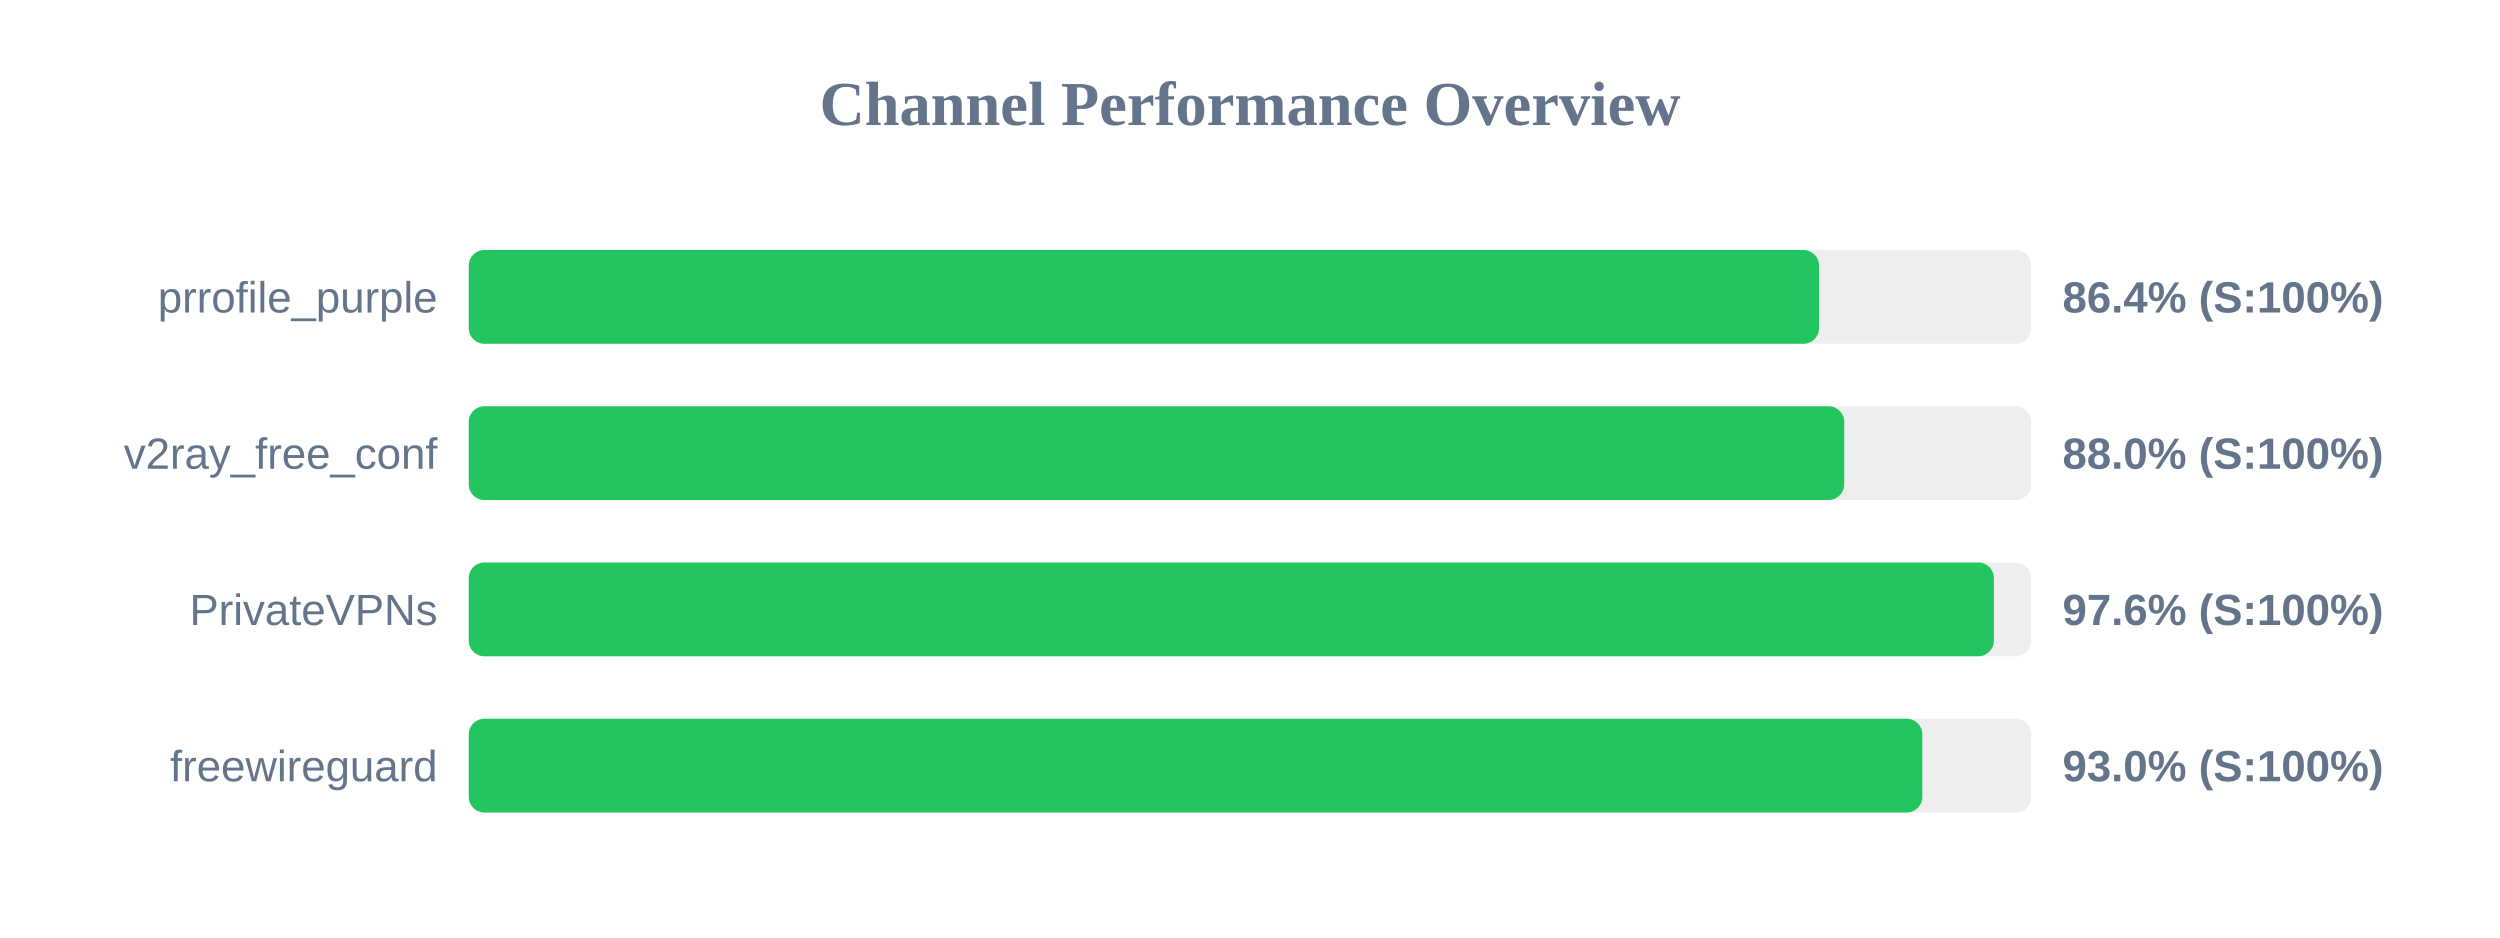
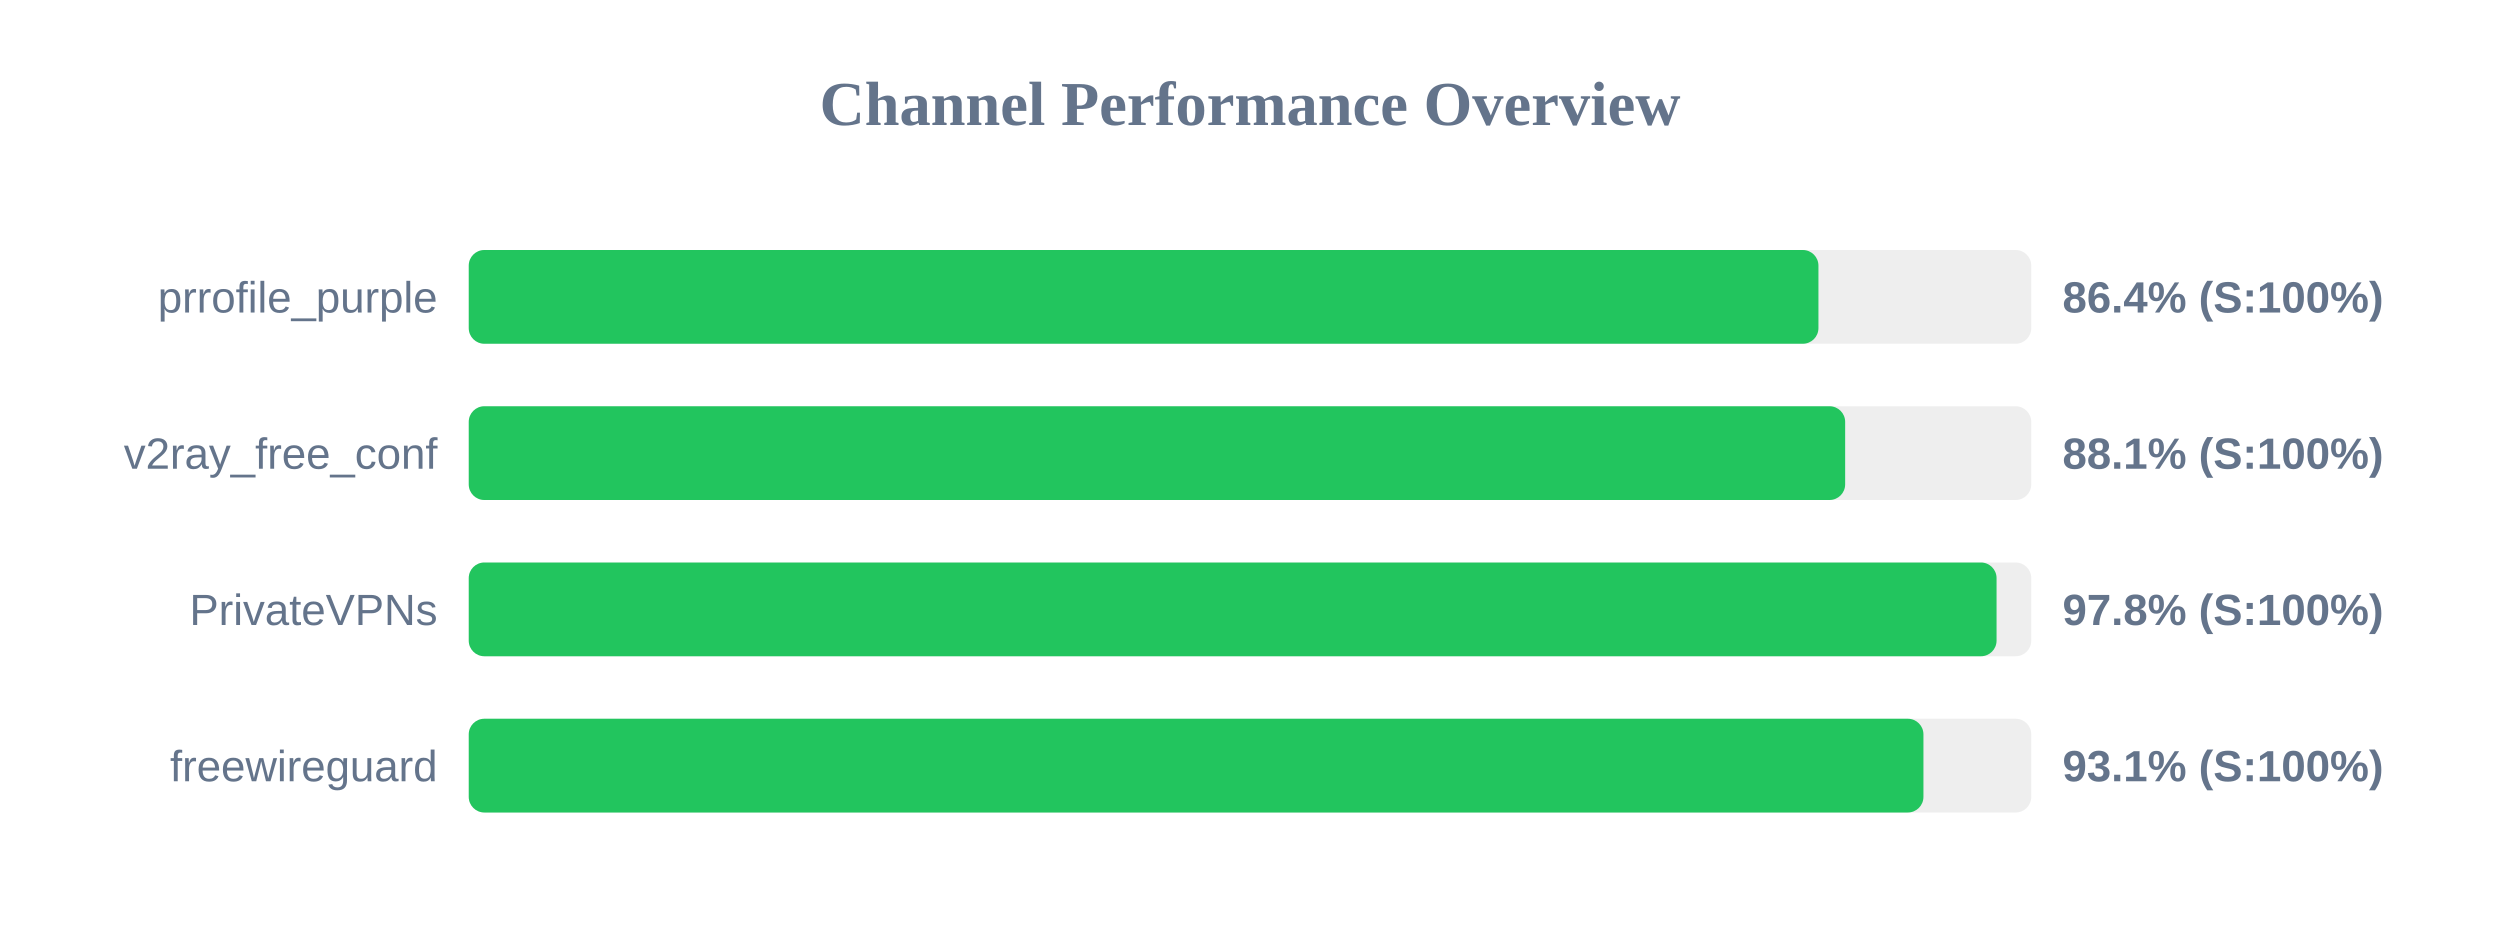
<svg xmlns="http://www.w3.org/2000/svg" width="800" height="300" version="1.1">
  <style>
        .row { font: 14px Arial; fill: #64748b; }
        .score { font: bold 14px Arial; fill: #64748b; }
    </style>
  <text x="400" y="40" text-anchor="middle" font-size="20px" font-weight="bold" fill="#64748b">Channel Performance Overview</text>
  <rect x="150" y="80" width="500" height="30" fill="#eee" rx="5" />
-   <rect x="150" y="80" width="432.1" height="30" fill="#22c55e" rx="5" />
+   <rect x="150" y="80" width="431.9" height="30" fill="#22c55e" rx="5" />
  <text x="140" y="100" text-anchor="end" class="row">prrofile_purple</text>
  <text x="660" y="100" text-anchor="start" class="score">86.4% (S:100%)</text>
  <rect x="150" y="130" width="500" height="30" fill="#eee" rx="5" />
-   <rect x="150" y="130" width="440.15" height="30" fill="#22c55e" rx="5" />
+   <rect x="150" y="130" width="440.45" height="30" fill="#22c55e" rx="5" />
  <text x="140" y="150" text-anchor="end" class="row">v2ray_free_conf</text>
-   <text x="660" y="150" text-anchor="start" class="score">88.0% (S:100%)</text>
+   <text x="660" y="150" text-anchor="start" class="score">88.1% (S:100%)</text>
  <rect x="150" y="180" width="500" height="30" fill="#eee" rx="5" />
-   <rect x="150" y="180" width="488.05" height="30" fill="#22c55e" rx="5" />
+   <rect x="150" y="180" width="488.9" height="30" fill="#22c55e" rx="5" />
  <text x="140" y="200" text-anchor="end" class="row">PrivateVPNs</text>
-   <text x="660" y="200" text-anchor="start" class="score">97.6% (S:100%)</text>
+   <text x="660" y="200" text-anchor="start" class="score">97.8% (S:100%)</text>
  <rect x="150" y="230" width="500" height="30" fill="#eee" rx="5" />
-   <rect x="150" y="230" width="465.15" height="30" fill="#22c55e" rx="5" />
+   <rect x="150" y="230" width="465.5" height="30" fill="#22c55e" rx="5" />
  <text x="140" y="250" text-anchor="end" class="row">freewireguard</text>
-   <text x="660" y="250" text-anchor="start" class="score">93.0% (S:100%)</text>
+   <text x="660" y="250" text-anchor="start" class="score">93.1% (S:100%)</text>
</svg>
